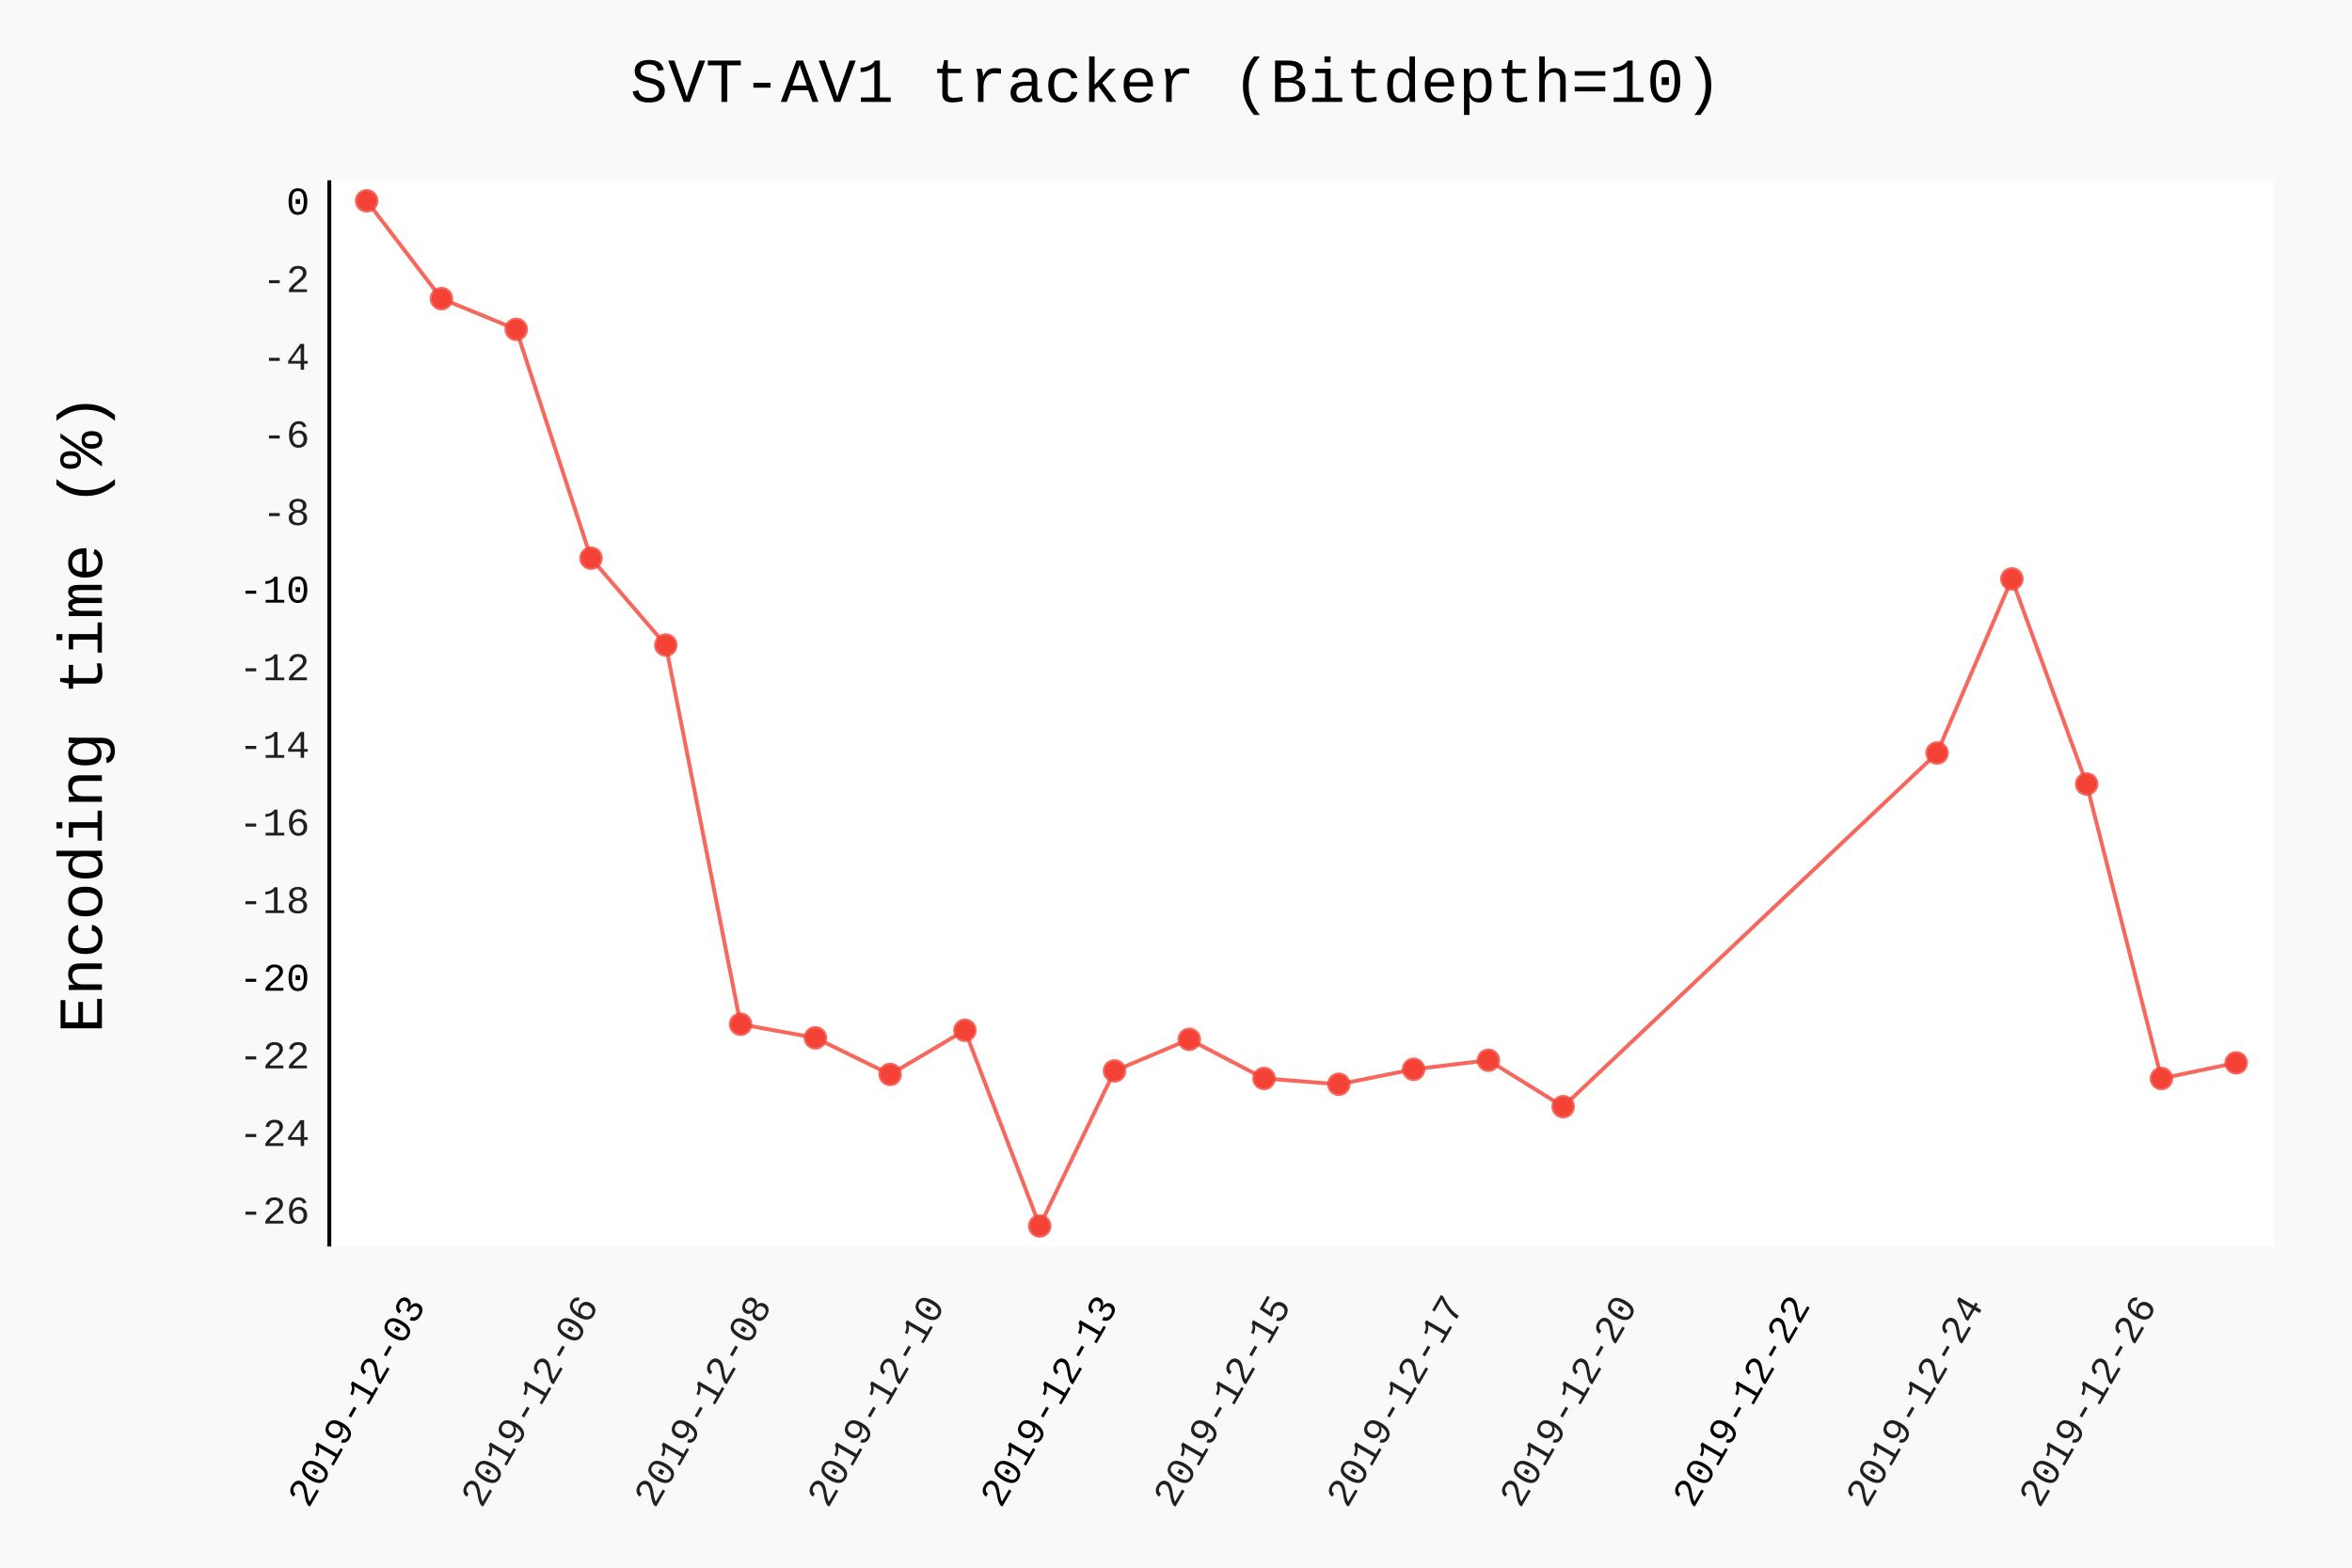
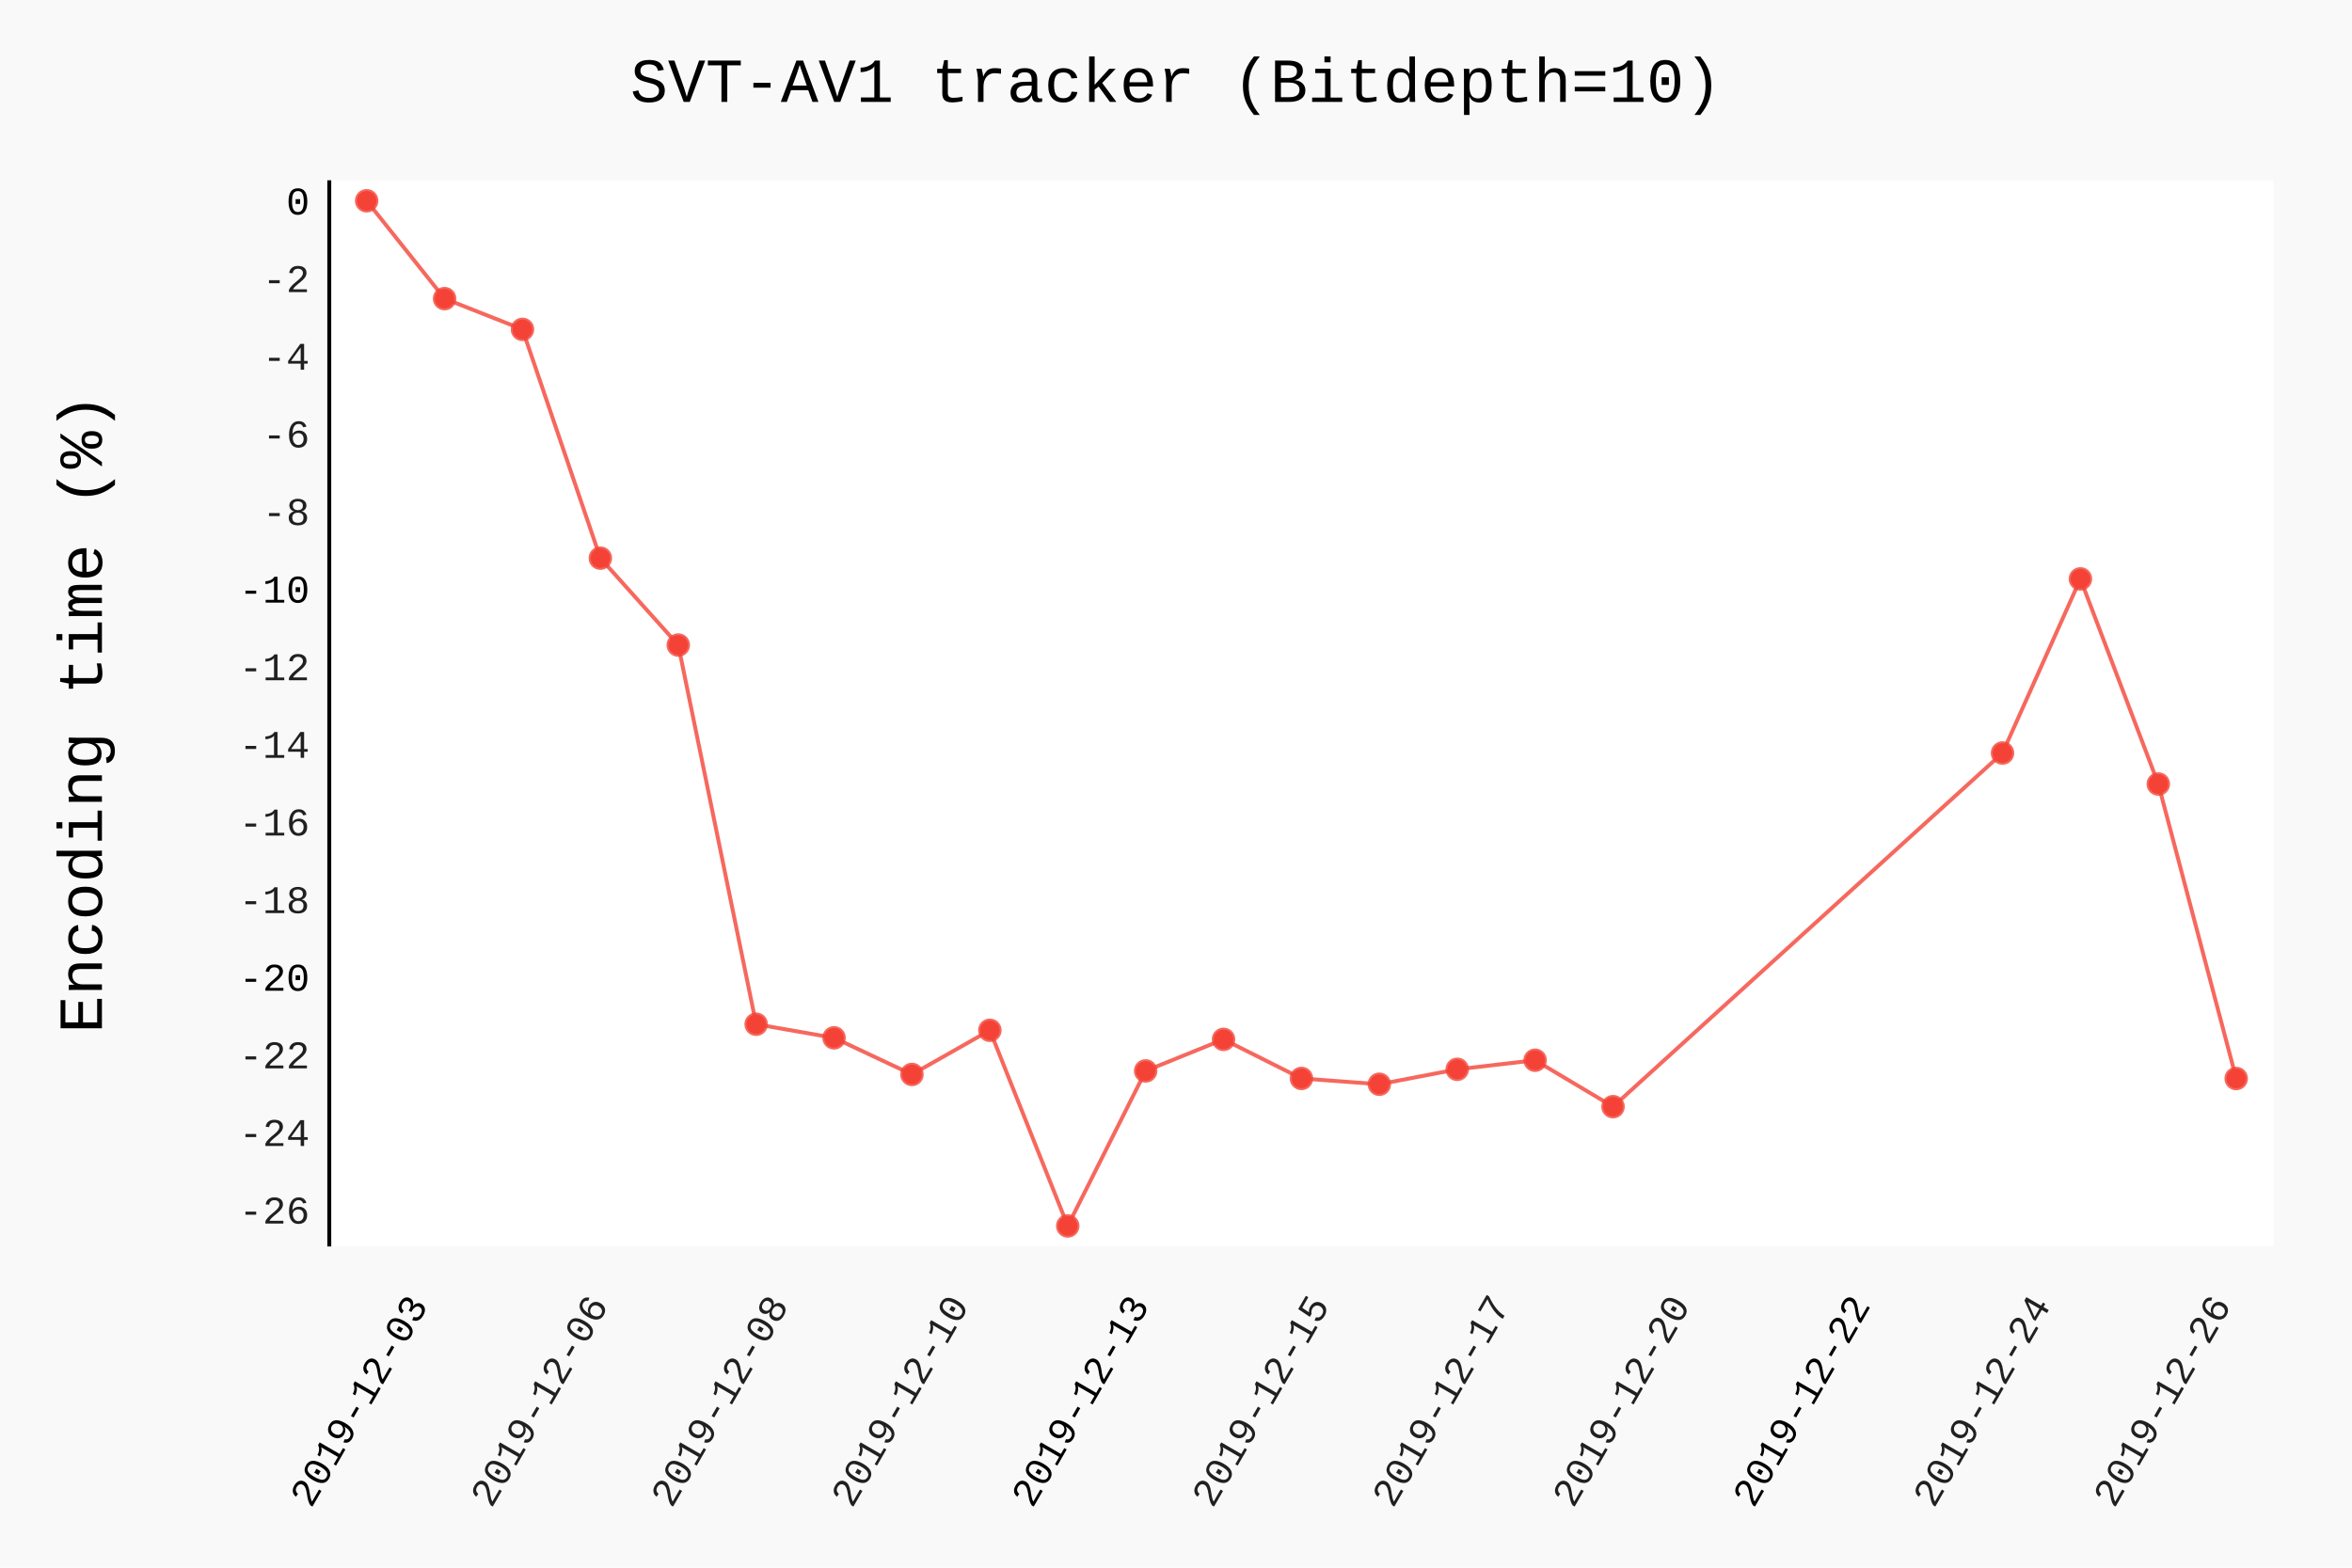
- <svg xmlns="http://www.w3.org/2000/svg" class="pygal-chart" id="chart-73e4a44f-3adb-4b33-a398-8d5b76ee10f2" viewBox="0 0 600 400">
+ <svg xmlns="http://www.w3.org/2000/svg" class="pygal-chart" id="chart-3541f963-8962-4b47-a6c8-427bffc5be3c" viewBox="0 0 600 400">
  <defs>
-     <style type="text/css">#chart-73e4a44f-3adb-4b33-a398-8d5b76ee10f2{-webkit-user-select:none;-webkit-font-smoothing:antialiased;font-family:Consolas,"Liberation Mono",Menlo,Courier,monospace}#chart-73e4a44f-3adb-4b33-a398-8d5b76ee10f2 .title{font-family:Consolas,"Liberation Mono",Menlo,Courier,monospace;font-size:16px}#chart-73e4a44f-3adb-4b33-a398-8d5b76ee10f2 .legends .legend text{font-family:Consolas,"Liberation Mono",Menlo,Courier,monospace;font-size:14px}#chart-73e4a44f-3adb-4b33-a398-8d5b76ee10f2 .axis text{font-family:Consolas,"Liberation Mono",Menlo,Courier,monospace;font-size:10px}#chart-73e4a44f-3adb-4b33-a398-8d5b76ee10f2 .axis text.major{font-family:Consolas,"Liberation Mono",Menlo,Courier,monospace;font-size:10px}#chart-73e4a44f-3adb-4b33-a398-8d5b76ee10f2 .text-overlay text.value{font-family:Consolas,"Liberation Mono",Menlo,Courier,monospace;font-size:16px}#chart-73e4a44f-3adb-4b33-a398-8d5b76ee10f2 .text-overlay text.label{font-family:Consolas,"Liberation Mono",Menlo,Courier,monospace;font-size:10px}#chart-73e4a44f-3adb-4b33-a398-8d5b76ee10f2 .tooltip{font-family:Consolas,"Liberation Mono",Menlo,Courier,monospace;font-size:14px}#chart-73e4a44f-3adb-4b33-a398-8d5b76ee10f2 text.no_data{font-family:Consolas,"Liberation Mono",Menlo,Courier,monospace;font-size:64px}
- #chart-73e4a44f-3adb-4b33-a398-8d5b76ee10f2{background-color:rgba(249,249,249,1)}#chart-73e4a44f-3adb-4b33-a398-8d5b76ee10f2 path,#chart-73e4a44f-3adb-4b33-a398-8d5b76ee10f2 line,#chart-73e4a44f-3adb-4b33-a398-8d5b76ee10f2 rect,#chart-73e4a44f-3adb-4b33-a398-8d5b76ee10f2 circle{-webkit-transition:150ms;-moz-transition:150ms;transition:150ms}#chart-73e4a44f-3adb-4b33-a398-8d5b76ee10f2 .graph &gt; .background{fill:rgba(249,249,249,1)}#chart-73e4a44f-3adb-4b33-a398-8d5b76ee10f2 .plot &gt; .background{fill:rgba(255,255,255,1)}#chart-73e4a44f-3adb-4b33-a398-8d5b76ee10f2 .graph{fill:rgba(0,0,0,.87)}#chart-73e4a44f-3adb-4b33-a398-8d5b76ee10f2 text.no_data{fill:rgba(0,0,0,1)}#chart-73e4a44f-3adb-4b33-a398-8d5b76ee10f2 .title{fill:rgba(0,0,0,1)}#chart-73e4a44f-3adb-4b33-a398-8d5b76ee10f2 .legends .legend text{fill:rgba(0,0,0,.87)}#chart-73e4a44f-3adb-4b33-a398-8d5b76ee10f2 .legends .legend:hover text{fill:rgba(0,0,0,1)}#chart-73e4a44f-3adb-4b33-a398-8d5b76ee10f2 .axis .line{stroke:rgba(0,0,0,1)}#chart-73e4a44f-3adb-4b33-a398-8d5b76ee10f2 .axis .guide.line{stroke:rgba(0,0,0,.54)}#chart-73e4a44f-3adb-4b33-a398-8d5b76ee10f2 .axis .major.line{stroke:rgba(0,0,0,.87)}#chart-73e4a44f-3adb-4b33-a398-8d5b76ee10f2 .axis text.major{fill:rgba(0,0,0,1)}#chart-73e4a44f-3adb-4b33-a398-8d5b76ee10f2 .axis.y .guides:hover .guide.line,#chart-73e4a44f-3adb-4b33-a398-8d5b76ee10f2 .line-graph .axis.x .guides:hover .guide.line,#chart-73e4a44f-3adb-4b33-a398-8d5b76ee10f2 .stackedline-graph .axis.x .guides:hover .guide.line,#chart-73e4a44f-3adb-4b33-a398-8d5b76ee10f2 .xy-graph .axis.x .guides:hover .guide.line{stroke:rgba(0,0,0,1)}#chart-73e4a44f-3adb-4b33-a398-8d5b76ee10f2 .axis .guides:hover text{fill:rgba(0,0,0,1)}#chart-73e4a44f-3adb-4b33-a398-8d5b76ee10f2 .reactive{fill-opacity:.7;stroke-opacity:.8}#chart-73e4a44f-3adb-4b33-a398-8d5b76ee10f2 .ci{stroke:rgba(0,0,0,.87)}#chart-73e4a44f-3adb-4b33-a398-8d5b76ee10f2 .reactive.active,#chart-73e4a44f-3adb-4b33-a398-8d5b76ee10f2 .active .reactive{fill-opacity:.8;stroke-opacity:.9;stroke-width:4}#chart-73e4a44f-3adb-4b33-a398-8d5b76ee10f2 .ci .reactive.active{stroke-width:1.5}#chart-73e4a44f-3adb-4b33-a398-8d5b76ee10f2 .series text{fill:rgba(0,0,0,1)}#chart-73e4a44f-3adb-4b33-a398-8d5b76ee10f2 .tooltip rect{fill:rgba(255,255,255,1);stroke:rgba(0,0,0,1);-webkit-transition:opacity 150ms;-moz-transition:opacity 150ms;transition:opacity 150ms}#chart-73e4a44f-3adb-4b33-a398-8d5b76ee10f2 .tooltip .label{fill:rgba(0,0,0,.87)}#chart-73e4a44f-3adb-4b33-a398-8d5b76ee10f2 .tooltip .label{fill:rgba(0,0,0,.87)}#chart-73e4a44f-3adb-4b33-a398-8d5b76ee10f2 .tooltip .legend{font-size:.8em;fill:rgba(0,0,0,.54)}#chart-73e4a44f-3adb-4b33-a398-8d5b76ee10f2 .tooltip .x_label{font-size:.6em;fill:rgba(0,0,0,1)}#chart-73e4a44f-3adb-4b33-a398-8d5b76ee10f2 .tooltip .xlink{font-size:.5em;text-decoration:underline}#chart-73e4a44f-3adb-4b33-a398-8d5b76ee10f2 .tooltip .value{font-size:1.5em}#chart-73e4a44f-3adb-4b33-a398-8d5b76ee10f2 .bound{font-size:.5em}#chart-73e4a44f-3adb-4b33-a398-8d5b76ee10f2 .max-value{font-size:.75em;fill:rgba(0,0,0,.54)}#chart-73e4a44f-3adb-4b33-a398-8d5b76ee10f2 .map-element{fill:rgba(255,255,255,1);stroke:rgba(0,0,0,.54) !important}#chart-73e4a44f-3adb-4b33-a398-8d5b76ee10f2 .map-element .reactive{fill-opacity:inherit;stroke-opacity:inherit}#chart-73e4a44f-3adb-4b33-a398-8d5b76ee10f2 .color-0,#chart-73e4a44f-3adb-4b33-a398-8d5b76ee10f2 .color-0 a:visited{stroke:#F44336;fill:#F44336}#chart-73e4a44f-3adb-4b33-a398-8d5b76ee10f2 .text-overlay .color-0 text{fill:black}
- #chart-73e4a44f-3adb-4b33-a398-8d5b76ee10f2 text.no_data{text-anchor:middle}#chart-73e4a44f-3adb-4b33-a398-8d5b76ee10f2 .guide.line{fill:none}#chart-73e4a44f-3adb-4b33-a398-8d5b76ee10f2 .centered{text-anchor:middle}#chart-73e4a44f-3adb-4b33-a398-8d5b76ee10f2 .title{text-anchor:middle}#chart-73e4a44f-3adb-4b33-a398-8d5b76ee10f2 .legends .legend text{fill-opacity:1}#chart-73e4a44f-3adb-4b33-a398-8d5b76ee10f2 .axis.x text{text-anchor:middle}#chart-73e4a44f-3adb-4b33-a398-8d5b76ee10f2 .axis.x:not(.web) text[transform]{text-anchor:start}#chart-73e4a44f-3adb-4b33-a398-8d5b76ee10f2 .axis.x:not(.web) text[transform].backwards{text-anchor:end}#chart-73e4a44f-3adb-4b33-a398-8d5b76ee10f2 .axis.y text{text-anchor:end}#chart-73e4a44f-3adb-4b33-a398-8d5b76ee10f2 .axis.y text[transform].backwards{text-anchor:start}#chart-73e4a44f-3adb-4b33-a398-8d5b76ee10f2 .axis.y2 text{text-anchor:start}#chart-73e4a44f-3adb-4b33-a398-8d5b76ee10f2 .axis.y2 text[transform].backwards{text-anchor:end}#chart-73e4a44f-3adb-4b33-a398-8d5b76ee10f2 .axis .guide.line{stroke-dasharray:4,4}#chart-73e4a44f-3adb-4b33-a398-8d5b76ee10f2 .axis .major.guide.line{stroke-dasharray:6,6}#chart-73e4a44f-3adb-4b33-a398-8d5b76ee10f2 .horizontal .axis.y .guide.line,#chart-73e4a44f-3adb-4b33-a398-8d5b76ee10f2 .horizontal .axis.y2 .guide.line,#chart-73e4a44f-3adb-4b33-a398-8d5b76ee10f2 .vertical .axis.x .guide.line{opacity:0}#chart-73e4a44f-3adb-4b33-a398-8d5b76ee10f2 .horizontal .axis.always_show .guide.line,#chart-73e4a44f-3adb-4b33-a398-8d5b76ee10f2 .vertical .axis.always_show .guide.line{opacity:1 !important}#chart-73e4a44f-3adb-4b33-a398-8d5b76ee10f2 .axis.y .guides:hover .guide.line,#chart-73e4a44f-3adb-4b33-a398-8d5b76ee10f2 .axis.y2 .guides:hover .guide.line,#chart-73e4a44f-3adb-4b33-a398-8d5b76ee10f2 .axis.x .guides:hover .guide.line{opacity:1}#chart-73e4a44f-3adb-4b33-a398-8d5b76ee10f2 .axis .guides:hover text{opacity:1}#chart-73e4a44f-3adb-4b33-a398-8d5b76ee10f2 .nofill{fill:none}#chart-73e4a44f-3adb-4b33-a398-8d5b76ee10f2 .subtle-fill{fill-opacity:.2}#chart-73e4a44f-3adb-4b33-a398-8d5b76ee10f2 .dot{stroke-width:1px;fill-opacity:1}#chart-73e4a44f-3adb-4b33-a398-8d5b76ee10f2 .dot.active{stroke-width:5px}#chart-73e4a44f-3adb-4b33-a398-8d5b76ee10f2 .dot.negative{fill:transparent}#chart-73e4a44f-3adb-4b33-a398-8d5b76ee10f2 text,#chart-73e4a44f-3adb-4b33-a398-8d5b76ee10f2 tspan{stroke:none !important}#chart-73e4a44f-3adb-4b33-a398-8d5b76ee10f2 .series text.active{opacity:1}#chart-73e4a44f-3adb-4b33-a398-8d5b76ee10f2 .tooltip rect{fill-opacity:.95;stroke-width:.5}#chart-73e4a44f-3adb-4b33-a398-8d5b76ee10f2 .tooltip text{fill-opacity:1}#chart-73e4a44f-3adb-4b33-a398-8d5b76ee10f2 .showable{visibility:hidden}#chart-73e4a44f-3adb-4b33-a398-8d5b76ee10f2 .showable.shown{visibility:visible}#chart-73e4a44f-3adb-4b33-a398-8d5b76ee10f2 .gauge-background{fill:rgba(229,229,229,1);stroke:none}#chart-73e4a44f-3adb-4b33-a398-8d5b76ee10f2 .bg-lines{stroke:rgba(249,249,249,1);stroke-width:2px}</style>
+     <style type="text/css">#chart-3541f963-8962-4b47-a6c8-427bffc5be3c{-webkit-user-select:none;-webkit-font-smoothing:antialiased;font-family:Consolas,"Liberation Mono",Menlo,Courier,monospace}#chart-3541f963-8962-4b47-a6c8-427bffc5be3c .title{font-family:Consolas,"Liberation Mono",Menlo,Courier,monospace;font-size:16px}#chart-3541f963-8962-4b47-a6c8-427bffc5be3c .legends .legend text{font-family:Consolas,"Liberation Mono",Menlo,Courier,monospace;font-size:14px}#chart-3541f963-8962-4b47-a6c8-427bffc5be3c .axis text{font-family:Consolas,"Liberation Mono",Menlo,Courier,monospace;font-size:10px}#chart-3541f963-8962-4b47-a6c8-427bffc5be3c .axis text.major{font-family:Consolas,"Liberation Mono",Menlo,Courier,monospace;font-size:10px}#chart-3541f963-8962-4b47-a6c8-427bffc5be3c .text-overlay text.value{font-family:Consolas,"Liberation Mono",Menlo,Courier,monospace;font-size:16px}#chart-3541f963-8962-4b47-a6c8-427bffc5be3c .text-overlay text.label{font-family:Consolas,"Liberation Mono",Menlo,Courier,monospace;font-size:10px}#chart-3541f963-8962-4b47-a6c8-427bffc5be3c .tooltip{font-family:Consolas,"Liberation Mono",Menlo,Courier,monospace;font-size:14px}#chart-3541f963-8962-4b47-a6c8-427bffc5be3c text.no_data{font-family:Consolas,"Liberation Mono",Menlo,Courier,monospace;font-size:64px}
+ #chart-3541f963-8962-4b47-a6c8-427bffc5be3c{background-color:rgba(249,249,249,1)}#chart-3541f963-8962-4b47-a6c8-427bffc5be3c path,#chart-3541f963-8962-4b47-a6c8-427bffc5be3c line,#chart-3541f963-8962-4b47-a6c8-427bffc5be3c rect,#chart-3541f963-8962-4b47-a6c8-427bffc5be3c circle{-webkit-transition:150ms;-moz-transition:150ms;transition:150ms}#chart-3541f963-8962-4b47-a6c8-427bffc5be3c .graph &gt; .background{fill:rgba(249,249,249,1)}#chart-3541f963-8962-4b47-a6c8-427bffc5be3c .plot &gt; .background{fill:rgba(255,255,255,1)}#chart-3541f963-8962-4b47-a6c8-427bffc5be3c .graph{fill:rgba(0,0,0,.87)}#chart-3541f963-8962-4b47-a6c8-427bffc5be3c text.no_data{fill:rgba(0,0,0,1)}#chart-3541f963-8962-4b47-a6c8-427bffc5be3c .title{fill:rgba(0,0,0,1)}#chart-3541f963-8962-4b47-a6c8-427bffc5be3c .legends .legend text{fill:rgba(0,0,0,.87)}#chart-3541f963-8962-4b47-a6c8-427bffc5be3c .legends .legend:hover text{fill:rgba(0,0,0,1)}#chart-3541f963-8962-4b47-a6c8-427bffc5be3c .axis .line{stroke:rgba(0,0,0,1)}#chart-3541f963-8962-4b47-a6c8-427bffc5be3c .axis .guide.line{stroke:rgba(0,0,0,.54)}#chart-3541f963-8962-4b47-a6c8-427bffc5be3c .axis .major.line{stroke:rgba(0,0,0,.87)}#chart-3541f963-8962-4b47-a6c8-427bffc5be3c .axis text.major{fill:rgba(0,0,0,1)}#chart-3541f963-8962-4b47-a6c8-427bffc5be3c .axis.y .guides:hover .guide.line,#chart-3541f963-8962-4b47-a6c8-427bffc5be3c .line-graph .axis.x .guides:hover .guide.line,#chart-3541f963-8962-4b47-a6c8-427bffc5be3c .stackedline-graph .axis.x .guides:hover .guide.line,#chart-3541f963-8962-4b47-a6c8-427bffc5be3c .xy-graph .axis.x .guides:hover .guide.line{stroke:rgba(0,0,0,1)}#chart-3541f963-8962-4b47-a6c8-427bffc5be3c .axis .guides:hover text{fill:rgba(0,0,0,1)}#chart-3541f963-8962-4b47-a6c8-427bffc5be3c .reactive{fill-opacity:.7;stroke-opacity:.8}#chart-3541f963-8962-4b47-a6c8-427bffc5be3c .ci{stroke:rgba(0,0,0,.87)}#chart-3541f963-8962-4b47-a6c8-427bffc5be3c .reactive.active,#chart-3541f963-8962-4b47-a6c8-427bffc5be3c .active .reactive{fill-opacity:.8;stroke-opacity:.9;stroke-width:4}#chart-3541f963-8962-4b47-a6c8-427bffc5be3c .ci .reactive.active{stroke-width:1.5}#chart-3541f963-8962-4b47-a6c8-427bffc5be3c .series text{fill:rgba(0,0,0,1)}#chart-3541f963-8962-4b47-a6c8-427bffc5be3c .tooltip rect{fill:rgba(255,255,255,1);stroke:rgba(0,0,0,1);-webkit-transition:opacity 150ms;-moz-transition:opacity 150ms;transition:opacity 150ms}#chart-3541f963-8962-4b47-a6c8-427bffc5be3c .tooltip .label{fill:rgba(0,0,0,.87)}#chart-3541f963-8962-4b47-a6c8-427bffc5be3c .tooltip .label{fill:rgba(0,0,0,.87)}#chart-3541f963-8962-4b47-a6c8-427bffc5be3c .tooltip .legend{font-size:.8em;fill:rgba(0,0,0,.54)}#chart-3541f963-8962-4b47-a6c8-427bffc5be3c .tooltip .x_label{font-size:.6em;fill:rgba(0,0,0,1)}#chart-3541f963-8962-4b47-a6c8-427bffc5be3c .tooltip .xlink{font-size:.5em;text-decoration:underline}#chart-3541f963-8962-4b47-a6c8-427bffc5be3c .tooltip .value{font-size:1.5em}#chart-3541f963-8962-4b47-a6c8-427bffc5be3c .bound{font-size:.5em}#chart-3541f963-8962-4b47-a6c8-427bffc5be3c .max-value{font-size:.75em;fill:rgba(0,0,0,.54)}#chart-3541f963-8962-4b47-a6c8-427bffc5be3c .map-element{fill:rgba(255,255,255,1);stroke:rgba(0,0,0,.54) !important}#chart-3541f963-8962-4b47-a6c8-427bffc5be3c .map-element .reactive{fill-opacity:inherit;stroke-opacity:inherit}#chart-3541f963-8962-4b47-a6c8-427bffc5be3c .color-0,#chart-3541f963-8962-4b47-a6c8-427bffc5be3c .color-0 a:visited{stroke:#F44336;fill:#F44336}#chart-3541f963-8962-4b47-a6c8-427bffc5be3c .text-overlay .color-0 text{fill:black}
+ #chart-3541f963-8962-4b47-a6c8-427bffc5be3c text.no_data{text-anchor:middle}#chart-3541f963-8962-4b47-a6c8-427bffc5be3c .guide.line{fill:none}#chart-3541f963-8962-4b47-a6c8-427bffc5be3c .centered{text-anchor:middle}#chart-3541f963-8962-4b47-a6c8-427bffc5be3c .title{text-anchor:middle}#chart-3541f963-8962-4b47-a6c8-427bffc5be3c .legends .legend text{fill-opacity:1}#chart-3541f963-8962-4b47-a6c8-427bffc5be3c .axis.x text{text-anchor:middle}#chart-3541f963-8962-4b47-a6c8-427bffc5be3c .axis.x:not(.web) text[transform]{text-anchor:start}#chart-3541f963-8962-4b47-a6c8-427bffc5be3c .axis.x:not(.web) text[transform].backwards{text-anchor:end}#chart-3541f963-8962-4b47-a6c8-427bffc5be3c .axis.y text{text-anchor:end}#chart-3541f963-8962-4b47-a6c8-427bffc5be3c .axis.y text[transform].backwards{text-anchor:start}#chart-3541f963-8962-4b47-a6c8-427bffc5be3c .axis.y2 text{text-anchor:start}#chart-3541f963-8962-4b47-a6c8-427bffc5be3c .axis.y2 text[transform].backwards{text-anchor:end}#chart-3541f963-8962-4b47-a6c8-427bffc5be3c .axis .guide.line{stroke-dasharray:4,4}#chart-3541f963-8962-4b47-a6c8-427bffc5be3c .axis .major.guide.line{stroke-dasharray:6,6}#chart-3541f963-8962-4b47-a6c8-427bffc5be3c .horizontal .axis.y .guide.line,#chart-3541f963-8962-4b47-a6c8-427bffc5be3c .horizontal .axis.y2 .guide.line,#chart-3541f963-8962-4b47-a6c8-427bffc5be3c .vertical .axis.x .guide.line{opacity:0}#chart-3541f963-8962-4b47-a6c8-427bffc5be3c .horizontal .axis.always_show .guide.line,#chart-3541f963-8962-4b47-a6c8-427bffc5be3c .vertical .axis.always_show .guide.line{opacity:1 !important}#chart-3541f963-8962-4b47-a6c8-427bffc5be3c .axis.y .guides:hover .guide.line,#chart-3541f963-8962-4b47-a6c8-427bffc5be3c .axis.y2 .guides:hover .guide.line,#chart-3541f963-8962-4b47-a6c8-427bffc5be3c .axis.x .guides:hover .guide.line{opacity:1}#chart-3541f963-8962-4b47-a6c8-427bffc5be3c .axis .guides:hover text{opacity:1}#chart-3541f963-8962-4b47-a6c8-427bffc5be3c .nofill{fill:none}#chart-3541f963-8962-4b47-a6c8-427bffc5be3c .subtle-fill{fill-opacity:.2}#chart-3541f963-8962-4b47-a6c8-427bffc5be3c .dot{stroke-width:1px;fill-opacity:1}#chart-3541f963-8962-4b47-a6c8-427bffc5be3c .dot.active{stroke-width:5px}#chart-3541f963-8962-4b47-a6c8-427bffc5be3c .dot.negative{fill:transparent}#chart-3541f963-8962-4b47-a6c8-427bffc5be3c text,#chart-3541f963-8962-4b47-a6c8-427bffc5be3c tspan{stroke:none !important}#chart-3541f963-8962-4b47-a6c8-427bffc5be3c .series text.active{opacity:1}#chart-3541f963-8962-4b47-a6c8-427bffc5be3c .tooltip rect{fill-opacity:.95;stroke-width:.5}#chart-3541f963-8962-4b47-a6c8-427bffc5be3c .tooltip text{fill-opacity:1}#chart-3541f963-8962-4b47-a6c8-427bffc5be3c .showable{visibility:hidden}#chart-3541f963-8962-4b47-a6c8-427bffc5be3c .showable.shown{visibility:visible}#chart-3541f963-8962-4b47-a6c8-427bffc5be3c .gauge-background{fill:rgba(229,229,229,1);stroke:none}#chart-3541f963-8962-4b47-a6c8-427bffc5be3c .bg-lines{stroke:rgba(249,249,249,1);stroke-width:2px}</style>
  </defs>
  <g class="graph datetimeline-graph vertical">
    <rect class="background" height="400" width="600" x="0" y="0" />
    <g class="plot" transform="translate(84, 46)">
      <rect class="background" height="272.038" width="496.0" x="0" y="0" />
      <g class="axis y">
        <g class="guides">
          <text class="" x="-5" y="266.202">-26</text>
        </g>
        <g class="guides">
          <text class="" x="-5" y="246.396">-24</text>
        </g>
        <g class="guides">
          <text class="" x="-5" y="226.591">-22</text>
        </g>
        <g class="guides">
          <text class="major" x="-5" y="206.786">-20</text>
        </g>
        <g class="guides">
          <text class="" x="-5" y="186.98">-18</text>
        </g>
        <g class="guides">
          <text class="" x="-5" y="167.175">-16</text>
        </g>
        <g class="guides">
          <text class="" x="-5" y="147.369">-14</text>
        </g>
        <g class="guides">
          <text class="" x="-5" y="127.564">-12</text>
        </g>
        <g class="guides">
          <text class="major" x="-5" y="107.759">-10</text>
        </g>
        <g class="guides">
          <text class="" x="-5" y="87.953">-8</text>
        </g>
        <g class="guides">
          <text class="" x="-5" y="68.148">-6</text>
        </g>
        <g class="guides">
          <text class="" x="-5" y="48.342">-4</text>
        </g>
        <g class="guides">
          <text class="" x="-5" y="28.537">-2</text>
        </g>
        <g class="guides">
          <text class="major" x="-5" y="8.732">0</text>
        </g>
      </g>
      <g class="axis x">
        <path class="line" d="M0 0 v272.038" />
        <g class="guides">
-           <path class="major guide line" d="M24.729 0 v272.038" />
-           <text class="major backwards" transform="rotate(300 24.72934 287.0385)" x="24.729" y="287.038">2019-12-03</text>
+           <path class="major guide line" d="M25.362 0 v272.038" />
+           <text class="major backwards" transform="rotate(300 25.3623 287.0385)" x="25.362" y="287.038">2019-12-03</text>
        </g>
        <g class="guides">
-           <path class="guide line" d="M68.889 0 v272.038" />
-           <text class="backwards" transform="rotate(300 68.88889 287.0385)" x="68.889" y="287.038">2019-12-06</text>
+           <path class="guide line" d="M71.362 0 v272.038" />
+           <text class="backwards" transform="rotate(300 71.36182 287.0385)" x="71.362" y="287.038">2019-12-06</text>
        </g>
        <g class="guides">
-           <path class="guide line" d="M113.048 0 v272.038" />
-           <text class="backwards" transform="rotate(300 113.0484 287.0385)" x="113.048" y="287.038">2019-12-08</text>
+           <path class="guide line" d="M117.361 0 v272.038" />
+           <text class="backwards" transform="rotate(300 117.3613 287.0385)" x="117.361" y="287.038">2019-12-08</text>
        </g>
        <g class="guides">
-           <path class="guide line" d="M157.208 0 v272.038" />
-           <text class="backwards" transform="rotate(300 157.208 287.0385)" x="157.208" y="287.038">2019-12-10</text>
+           <path class="guide line" d="M163.361 0 v272.038" />
+           <text class="backwards" transform="rotate(300 163.3609 287.0385)" x="163.361" y="287.038">2019-12-10</text>
        </g>
        <g class="guides">
-           <path class="major guide line" d="M201.368 0 v272.038" />
-           <text class="major backwards" transform="rotate(300 201.3675 287.0385)" x="201.368" y="287.038">2019-12-13</text>
+           <path class="major guide line" d="M209.36 0 v272.038" />
+           <text class="major backwards" transform="rotate(300 209.3604 287.0385)" x="209.36" y="287.038">2019-12-13</text>
        </g>
        <g class="guides">
-           <path class="guide line" d="M245.527 0 v272.038" />
-           <text class="backwards" transform="rotate(300 245.5271 287.0385)" x="245.527" y="287.038">2019-12-15</text>
+           <path class="guide line" d="M255.36 0 v272.038" />
+           <text class="backwards" transform="rotate(300 255.3599 287.0385)" x="255.36" y="287.038">2019-12-15</text>
        </g>
        <g class="guides">
-           <path class="guide line" d="M289.687 0 v272.038" />
-           <text class="backwards" transform="rotate(300 289.6866 287.0385)" x="289.687" y="287.038">2019-12-17</text>
+           <path class="guide line" d="M301.359 0 v272.038" />
+           <text class="backwards" transform="rotate(300 301.3594 287.0385)" x="301.359" y="287.038">2019-12-17</text>
        </g>
        <g class="guides">
-           <path class="guide line" d="M333.846 0 v272.038" />
-           <text class="backwards" transform="rotate(300 333.8462 287.0385)" x="333.846" y="287.038">2019-12-20</text>
+           <path class="guide line" d="M347.359 0 v272.038" />
+           <text class="backwards" transform="rotate(300 347.359 287.0385)" x="347.359" y="287.038">2019-12-20</text>
        </g>
        <g class="guides">
-           <path class="major guide line" d="M378.006 0 v272.038" />
-           <text class="major backwards" transform="rotate(300 378.0057 287.0385)" x="378.006" y="287.038">2019-12-22</text>
+           <path class="major guide line" d="M393.358 0 v272.038" />
+           <text class="major backwards" transform="rotate(300 393.3585 287.0385)" x="393.358" y="287.038">2019-12-22</text>
        </g>
        <g class="guides">
-           <path class="guide line" d="M422.165 0 v272.038" />
-           <text class="backwards" transform="rotate(300 422.1652 287.0385)" x="422.165" y="287.038">2019-12-24</text>
+           <path class="guide line" d="M439.358 0 v272.038" />
+           <text class="backwards" transform="rotate(300 439.358 287.0385)" x="439.358" y="287.038">2019-12-24</text>
        </g>
        <g class="guides">
-           <path class="guide line" d="M466.325 0 v272.038" />
-           <text class="backwards" transform="rotate(300 466.3248 287.0385)" x="466.325" y="287.038">2019-12-26</text>
+           <path class="guide line" d="M485.358 0 v272.038" />
+           <text class="backwards" transform="rotate(300 485.3576 287.0385)" x="485.358" y="287.038">2019-12-26</text>
        </g>
      </g>
      <g class="series serie-0 color-0">
-         <path class="line reactive nofill" d="M9.538 5.232 L28.615 30.193 47.692 38.037 66.769 96.416 85.846 118.587 104.923 215.336 124 218.807 143.077 228.148 162.154 216.884 181.231 266.807 200.308 227.247 219.385 219.198 238.462 229.169 257.538 230.65 276.615 226.838 295.692 224.524 314.769 236.367 410.154 146.135 429.231 101.708 448.308 154.047 467.385 229.186 486.462 225.188" />
+         <path class="line reactive nofill" d="M9.538 5.232 L29.41 30.193 49.282 38.037 69.154 96.416 89.026 118.587 108.897 215.336 128.769 218.807 148.641 228.148 168.513 216.884 188.385 266.807 208.256 227.247 228.128 219.198 248 229.169 267.872 230.65 287.744 226.838 307.615 224.524 327.487 236.367 426.846 146.135 446.718 101.708 466.59 154.047 486.462 229.186" />
      </g>
    </g>
    <g class="titles">
      <text class="title plot_title" x="300.0" y="26">SVT-AV1 tracker (Bitdepth=10)</text>
      <text class="title" transform="rotate(-90 0 182.0192)" x="0" y="208.019">Encoding time (%)</text>
    </g>
    <g class="plot overlay" transform="translate(84, 46)">
      <g class="series serie-0 color-0">
        <g class="dots">
          <circle class="dot reactive tooltip-trigger" cx="9.538" cy="5.232" r="2.5" />
        </g>
        <g class="dots">
-           <circle class="dot reactive tooltip-trigger" cx="28.615" cy="30.193" r="2.5" />
+           <circle class="dot reactive tooltip-trigger" cx="29.41" cy="30.193" r="2.5" />
        </g>
        <g class="dots">
-           <circle class="dot reactive tooltip-trigger" cx="47.692" cy="38.037" r="2.5" />
+           <circle class="dot reactive tooltip-trigger" cx="49.282" cy="38.037" r="2.5" />
        </g>
        <g class="dots">
-           <circle class="dot reactive tooltip-trigger" cx="66.769" cy="96.416" r="2.5" />
+           <circle class="dot reactive tooltip-trigger" cx="69.154" cy="96.416" r="2.5" />
        </g>
        <g class="dots">
-           <circle class="dot reactive tooltip-trigger" cx="85.846" cy="118.587" r="2.5" />
+           <circle class="dot reactive tooltip-trigger" cx="89.026" cy="118.587" r="2.5" />
        </g>
        <g class="dots">
-           <circle class="dot reactive tooltip-trigger" cx="104.923" cy="215.336" r="2.5" />
+           <circle class="dot reactive tooltip-trigger" cx="108.897" cy="215.336" r="2.5" />
        </g>
        <g class="dots">
-           <circle class="dot reactive tooltip-trigger" cx="124.0" cy="218.807" r="2.5" />
+           <circle class="dot reactive tooltip-trigger" cx="128.769" cy="218.807" r="2.5" />
        </g>
        <g class="dots">
-           <circle class="dot reactive tooltip-trigger" cx="143.077" cy="228.148" r="2.5" />
+           <circle class="dot reactive tooltip-trigger" cx="148.641" cy="228.148" r="2.5" />
        </g>
        <g class="dots">
-           <circle class="dot reactive tooltip-trigger" cx="162.154" cy="216.884" r="2.5" />
+           <circle class="dot reactive tooltip-trigger" cx="168.513" cy="216.884" r="2.5" />
        </g>
        <g class="dots">
-           <circle class="dot reactive tooltip-trigger" cx="181.231" cy="266.807" r="2.5" />
+           <circle class="dot reactive tooltip-trigger" cx="188.385" cy="266.807" r="2.5" />
        </g>
        <g class="dots">
-           <circle class="dot reactive tooltip-trigger" cx="200.308" cy="227.247" r="2.5" />
+           <circle class="dot reactive tooltip-trigger" cx="208.256" cy="227.247" r="2.5" />
        </g>
        <g class="dots">
-           <circle class="dot reactive tooltip-trigger" cx="219.385" cy="219.198" r="2.5" />
+           <circle class="dot reactive tooltip-trigger" cx="228.128" cy="219.198" r="2.5" />
        </g>
        <g class="dots">
-           <circle class="dot reactive tooltip-trigger" cx="238.462" cy="229.169" r="2.5" />
+           <circle class="dot reactive tooltip-trigger" cx="248.0" cy="229.169" r="2.5" />
        </g>
        <g class="dots">
-           <circle class="dot reactive tooltip-trigger" cx="257.538" cy="230.65" r="2.5" />
+           <circle class="dot reactive tooltip-trigger" cx="267.872" cy="230.65" r="2.5" />
        </g>
        <g class="dots">
-           <circle class="dot reactive tooltip-trigger" cx="276.615" cy="226.838" r="2.5" />
+           <circle class="dot reactive tooltip-trigger" cx="287.744" cy="226.838" r="2.5" />
        </g>
        <g class="dots">
-           <circle class="dot reactive tooltip-trigger" cx="295.692" cy="224.524" r="2.5" />
+           <circle class="dot reactive tooltip-trigger" cx="307.615" cy="224.524" r="2.5" />
        </g>
        <g class="dots">
-           <circle class="dot reactive tooltip-trigger" cx="314.769" cy="236.367" r="2.5" />
+           <circle class="dot reactive tooltip-trigger" cx="327.487" cy="236.367" r="2.5" />
        </g>
        <g class="dots">
-           <circle class="dot reactive tooltip-trigger" cx="410.154" cy="146.135" r="2.5" />
+           <circle class="dot reactive tooltip-trigger" cx="426.846" cy="146.135" r="2.5" />
        </g>
        <g class="dots">
-           <circle class="dot reactive tooltip-trigger" cx="429.231" cy="101.708" r="2.5" />
+           <circle class="dot reactive tooltip-trigger" cx="446.718" cy="101.708" r="2.5" />
        </g>
        <g class="dots">
-           <circle class="dot reactive tooltip-trigger" cx="448.308" cy="154.047" r="2.5" />
+           <circle class="dot reactive tooltip-trigger" cx="466.59" cy="154.047" r="2.5" />
        </g>
        <g class="dots">
-           <circle class="dot reactive tooltip-trigger" cx="467.385" cy="229.186" r="2.5" />
-         </g>
-         <g class="dots">
-           <circle class="dot reactive tooltip-trigger" cx="486.462" cy="225.188" r="2.5" />
+           <circle class="dot reactive tooltip-trigger" cx="486.462" cy="229.186" r="2.5" />
        </g>
      </g>
    </g>
    <g class="plot text-overlay" transform="translate(84, 46)">
      <g class="series serie-0 color-0" />
    </g>
    <g class="plot tooltip-overlay" transform="translate(84, 46)">
      <g class="tooltip" style="opacity: 0" transform="translate(0 0)">
        <rect class="tooltip-box" height="0" rx="0" ry="0" width="0" />
        <g class="text" />
      </g>
    </g>
  </g>
</svg>
